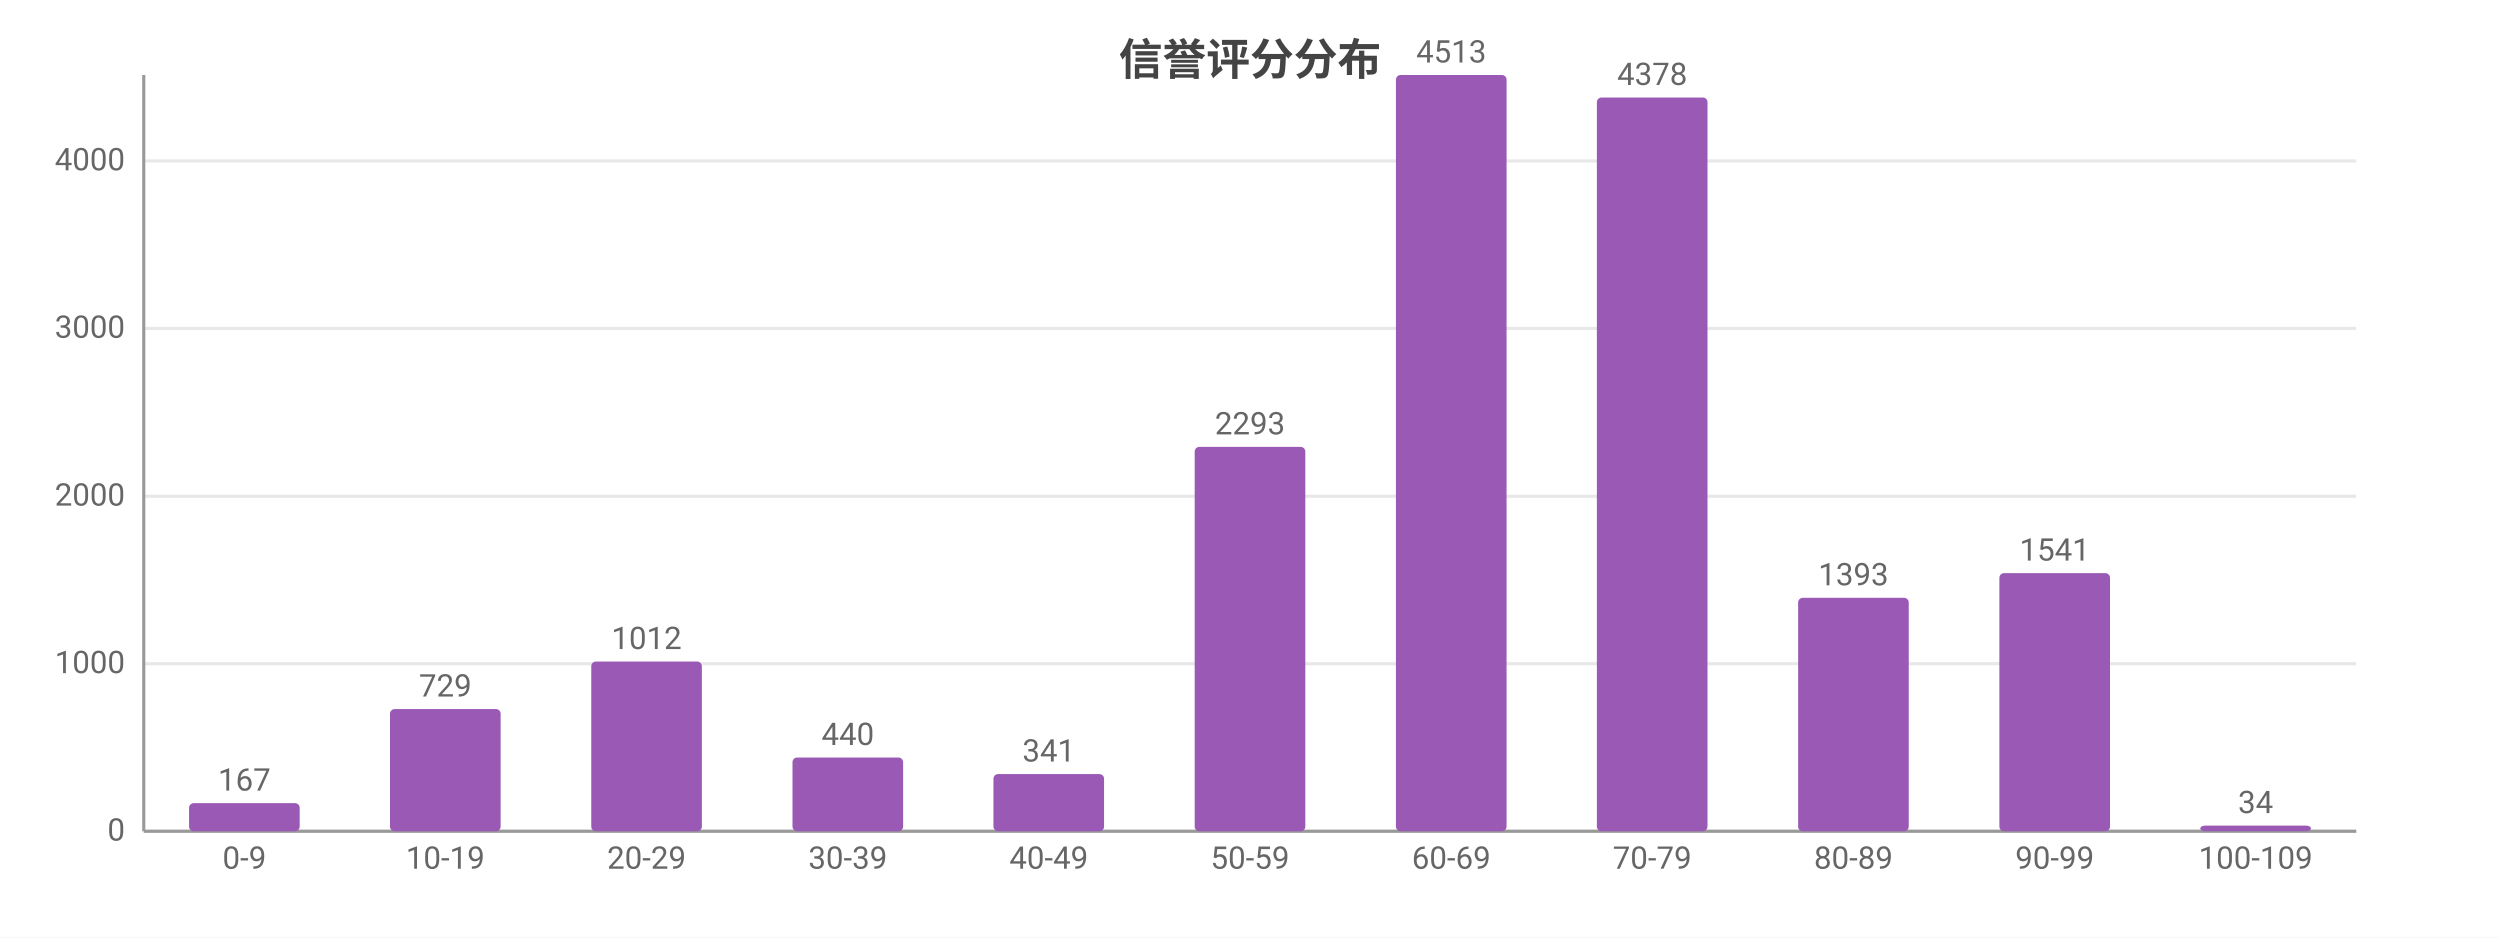
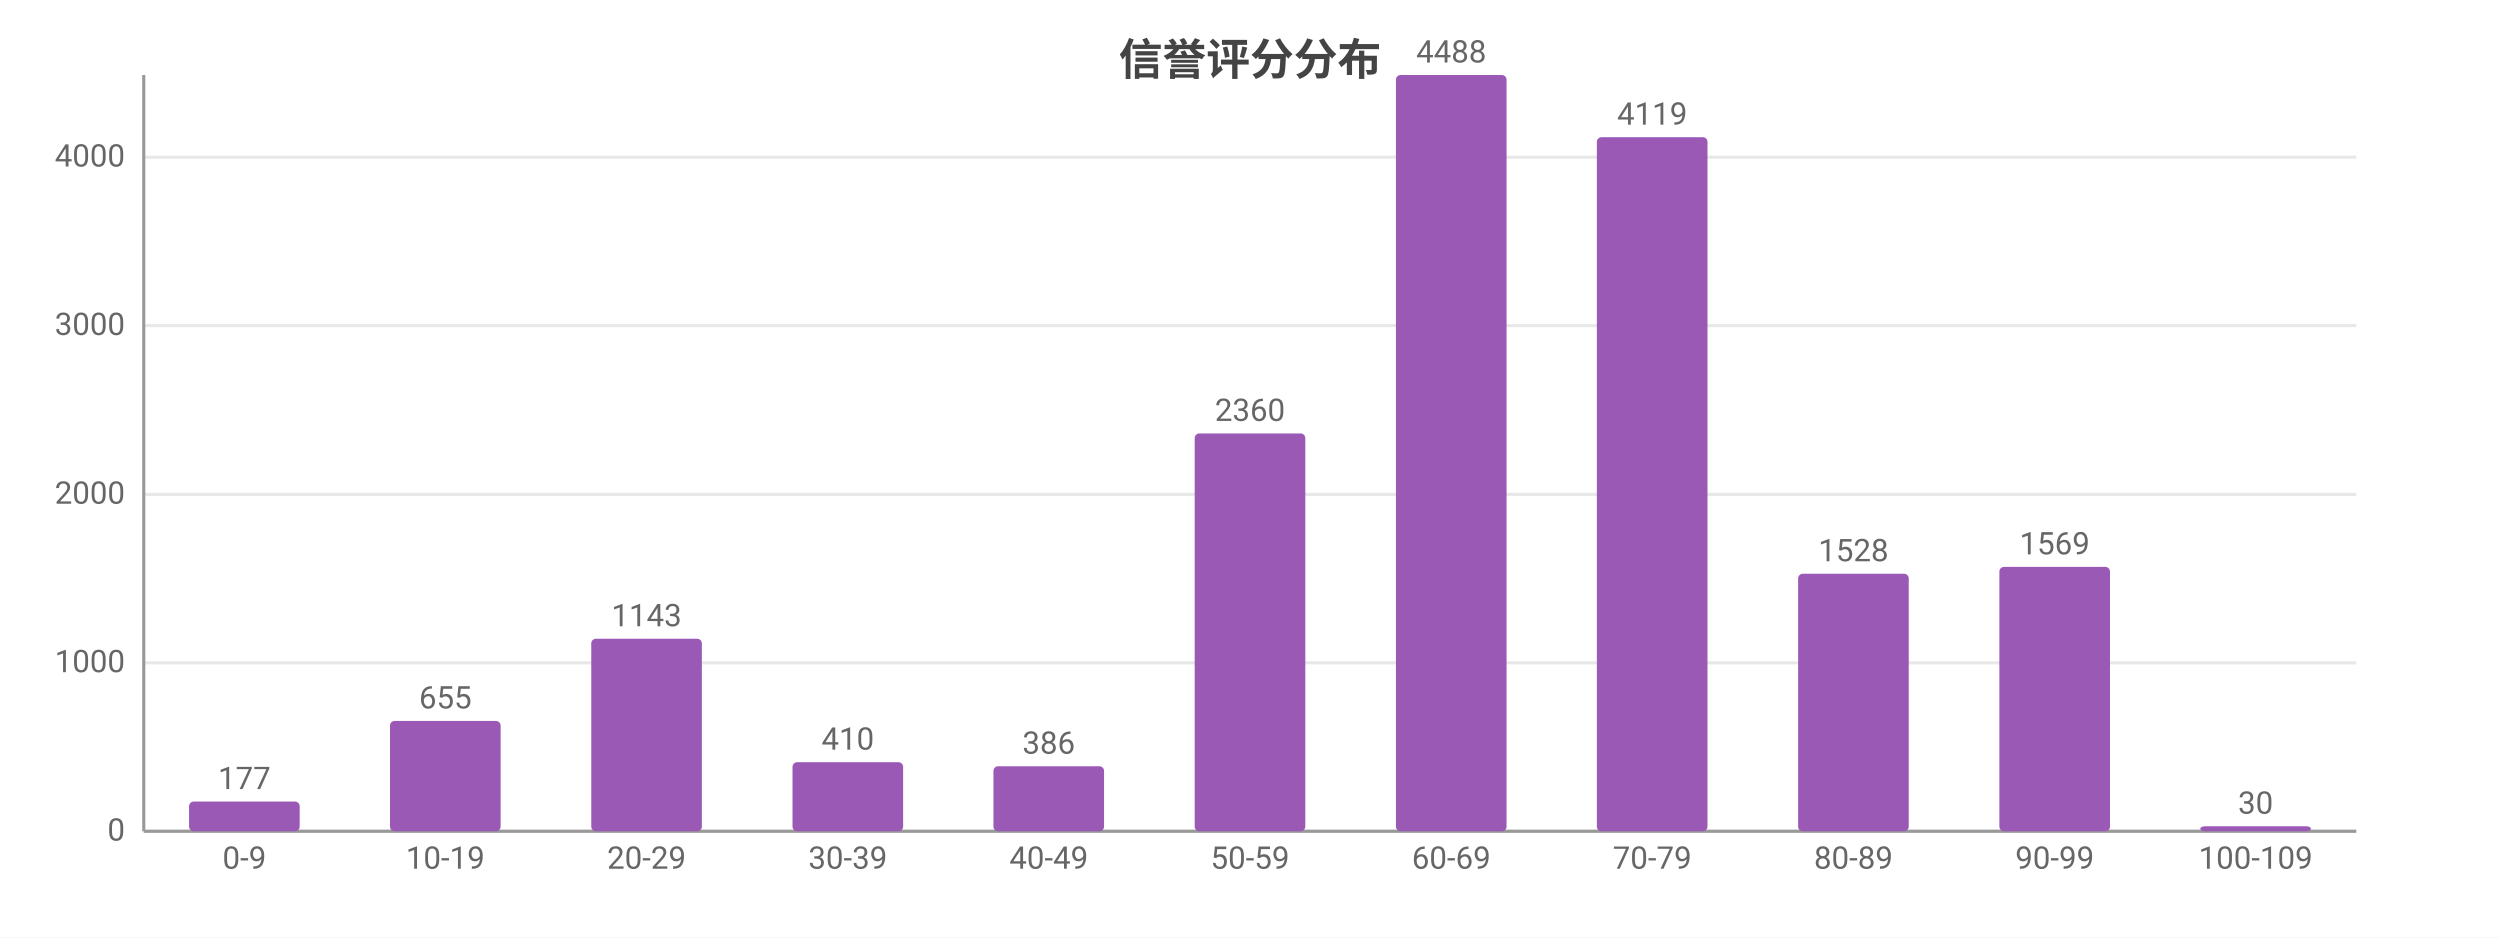
<svg xmlns="http://www.w3.org/2000/svg" width="800" height="300" viewBox="0 0 800 300">
  <rect width="800" height="300" fill="#ffffff" />
  <style>text{font-family:system-ui,-apple-system,'Segoe UI',Roboto,'PingFang SC','Microsoft YaHei','Noto Sans CJK SC',sans-serif}.g{stroke:#e8e8e8;stroke-width:1}.a{stroke:#999;stroke-width:1}.t{font-size:10px;fill:#666}.m{font-size:10px;text-anchor:middle;fill:#666}.e{font-size:10px;text-anchor:end;fill:#666}.l{font-size:11px;fill:#333}.tt{font-size:14px;font-weight:600;text-anchor:middle;fill:#444}.em{font-size:13px;text-anchor:middle;fill:#999}</style>
  <text class="tt" x="400.0" y="24">信誉评分分布</text>
  <line class="g" x1="46" y1="266" x2="754" y2="266" />
  <text class="e" x="40" y="269">0</text>
-   <line class="g" x1="46" y1="212.4" x2="754" y2="212.4" />
-   <text class="e" x="40" y="215.4">1000</text>
-   <line class="g" x1="46" y1="158.8" x2="754" y2="158.8" />
-   <text class="e" x="40" y="161.8">2000</text>
-   <line class="g" x1="46" y1="105.1" x2="754" y2="105.1" />
-   <text class="e" x="40" y="108.1">3000</text>
-   <line class="g" x1="46" y1="51.5" x2="754" y2="51.5" />
-   <text class="e" x="40" y="54.5">4000</text>
+   <line class="g" x1="46" y1="212.1" x2="754" y2="212.1" />
+   <text class="e" x="40" y="215.1">1000</text>
+   <line class="g" x1="46" y1="158.2" x2="754" y2="158.2" />
+   <text class="e" x="40" y="161.2">2000</text>
+   <line class="g" x1="46" y1="104.2" x2="754" y2="104.2" />
+   <text class="e" x="40" y="107.2">3000</text>
+   <line class="g" x1="46" y1="50.3" x2="754" y2="50.3" />
+   <text class="e" x="40" y="53.3">4000</text>
  <line class="a" x1="46" y1="24" x2="46" y2="266" />
  <line class="a" x1="46" y1="266" x2="754" y2="266" />
-   <rect x="60.5" y="257.0" width="35.4" height="9.0" fill="#9b59b6" rx="1.5" />
-   <text class="m" x="78.2" y="253.0">167</text>
+   <rect x="60.5" y="256.5" width="35.4" height="9.5" fill="#9b59b6" rx="1.5" />
+   <text class="m" x="78.2" y="252.5">177</text>
  <text class="m" x="78.2" y="278">0-9</text>
-   <rect x="124.8" y="226.9" width="35.4" height="39.1" fill="#9b59b6" rx="1.5" />
-   <text class="m" x="142.5" y="222.9">729</text>
+   <rect x="124.8" y="230.7" width="35.4" height="35.3" fill="#9b59b6" rx="1.5" />
+   <text class="m" x="142.5" y="226.7">655</text>
  <text class="m" x="142.5" y="278">10-19</text>
-   <rect x="189.2" y="211.7" width="35.4" height="54.3" fill="#9b59b6" rx="1.5" />
-   <text class="m" x="206.9" y="207.7">1012</text>
+   <rect x="189.2" y="204.4" width="35.4" height="61.6" fill="#9b59b6" rx="1.5" />
+   <text class="m" x="206.9" y="200.4">1143</text>
  <text class="m" x="206.9" y="278">20-29</text>
-   <rect x="253.6" y="242.4" width="35.4" height="23.6" fill="#9b59b6" rx="1.5" />
-   <text class="m" x="271.3" y="238.4">440</text>
+   <rect x="253.6" y="243.9" width="35.4" height="22.1" fill="#9b59b6" rx="1.5" />
+   <text class="m" x="271.3" y="239.9">410</text>
  <text class="m" x="271.3" y="278">30-39</text>
-   <rect x="317.9" y="247.7" width="35.4" height="18.3" fill="#9b59b6" rx="1.5" />
-   <text class="m" x="335.6" y="243.7">341</text>
+   <rect x="317.9" y="245.2" width="35.4" height="20.8" fill="#9b59b6" rx="1.5" />
+   <text class="m" x="335.6" y="241.2">386</text>
  <text class="m" x="335.6" y="278">40-49</text>
-   <rect x="382.3" y="143.0" width="35.4" height="123.0" fill="#9b59b6" rx="1.5" />
-   <text class="m" x="400" y="139.0">2293</text>
+   <rect x="382.3" y="138.7" width="35.4" height="127.3" fill="#9b59b6" rx="1.5" />
+   <text class="m" x="400" y="134.7">2360</text>
  <text class="m" x="400" y="278">50-59</text>
  <rect x="446.7" y="24" width="35.4" height="242" fill="#9b59b6" rx="1.5" />
-   <text class="m" x="464.4" y="20">4513</text>
+   <text class="m" x="464.4" y="20">4488</text>
  <text class="m" x="464.4" y="278">60-69</text>
-   <rect x="511.0" y="31.2" width="35.4" height="234.8" fill="#9b59b6" rx="1.5" />
-   <text class="m" x="528.7" y="27.2">4378</text>
+   <rect x="511.0" y="43.9" width="35.4" height="222.1" fill="#9b59b6" rx="1.5" />
+   <text class="m" x="528.7" y="39.9">4119</text>
  <text class="m" x="528.7" y="278">70-79</text>
-   <rect x="575.4" y="191.3" width="35.4" height="74.7" fill="#9b59b6" rx="1.5" />
-   <text class="m" x="593.1" y="187.3">1393</text>
+   <rect x="575.4" y="183.6" width="35.4" height="82.4" fill="#9b59b6" rx="1.5" />
+   <text class="m" x="593.1" y="179.6">1528</text>
  <text class="m" x="593.1" y="278">80-89</text>
-   <rect x="639.8" y="183.4" width="35.4" height="82.6" fill="#9b59b6" rx="1.5" />
-   <text class="m" x="657.5" y="179.4">1541</text>
+   <rect x="639.8" y="181.4" width="35.4" height="84.6" fill="#9b59b6" rx="1.5" />
+   <text class="m" x="657.5" y="177.4">1569</text>
  <text class="m" x="657.5" y="278">90-99</text>
-   <rect x="704.1" y="264.2" width="35.4" height="1.8" fill="#9b59b6" rx="1.5" />
-   <text class="m" x="721.8" y="260.2">34</text>
+   <rect x="704.1" y="264.4" width="35.4" height="1.6" fill="#9b59b6" rx="1.5" />
+   <text class="m" x="721.8" y="260.4">30</text>
  <text class="m" x="721.8" y="278">100-109</text>
</svg>
